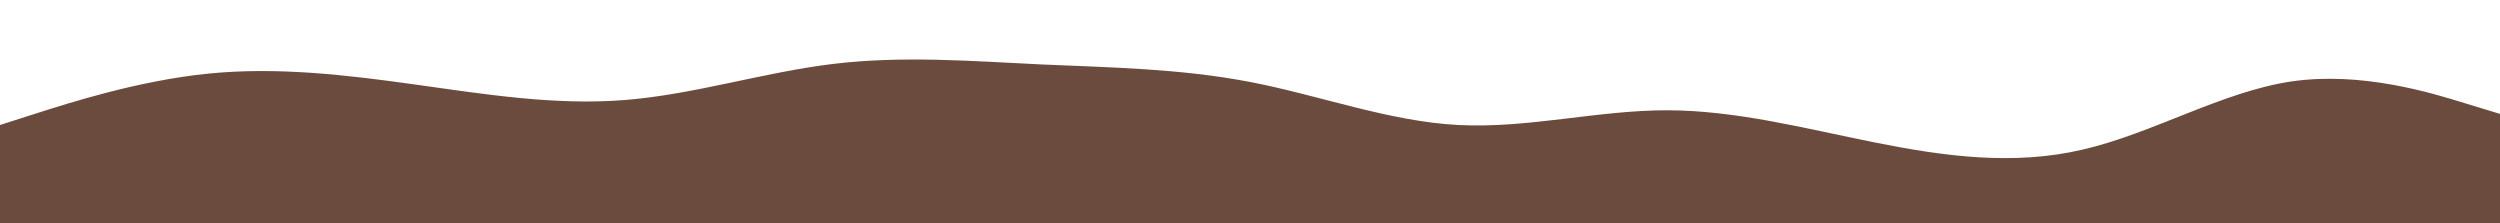
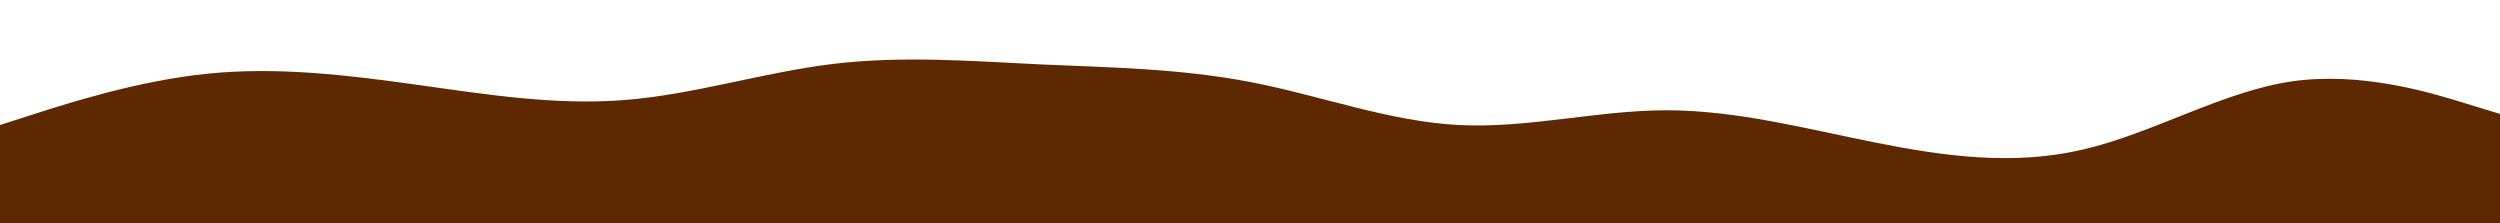
<svg xmlns="http://www.w3.org/2000/svg" id="visual" viewBox="0 0 900 80" width="900" height="80" version="1.1">
-   <path d="M0 45L12.5 41C25 37 50 29 75 26.5C100 24 125 27 150 30.5C175 34 200 38 225 36C250 34 275 26 300 23C325 20 350 22 375 23.2C400 24.3 425 24.7 450 29.5C475 34.3 500 43.7 525 45C550 46.3 575 39.7 600 39.7C625 39.7 650 46.3 675 51.3C700 56.3 725 59.7 750 53.8C775 48 800 33 825 29.3C850 25.7 875 33.3 887.5 37.2L900 41L900 81L887.5 81C875 81 850 81 825 81C800 81 775 81 750 81C725 81 700 81 675 81C650 81 625 81 600 81C575 81 550 81 525 81C500 81 475 81 450 81C425 81 400 81 375 81C350 81 325 81 300 81C275 81 250 81 225 81C200 81 175 81 150 81C125 81 100 81 75 81C50 81 25 81 12.5 81L0 81Z" fill="#6B4B3E" stroke-linecap="round" stroke-linejoin="miter" />
+   <path d="M0 45L12.5 41C25 37 50 29 75 26.5C100 24 125 27 150 30.5C175 34 200 38 225 36C250 34 275 26 300 23C325 20 350 22 375 23.2C400 24.3 425 24.7 450 29.5C475 34.3 500 43.7 525 45C550 46.3 575 39.7 600 39.7C625 39.7 650 46.3 675 51.3C700 56.3 725 59.7 750 53.8C775 48 800 33 825 29.3C850 25.7 875 33.3 887.5 37.2L900 41L900 81L887.5 81C875 81 850 81 825 81C800 81 775 81 750 81C725 81 700 81 675 81C650 81 625 81 600 81C575 81 550 81 525 81C500 81 475 81 450 81C425 81 400 81 375 81C350 81 325 81 300 81C275 81 250 81 225 81C200 81 175 81 150 81C125 81 100 81 75 81C50 81 25 81 12.5 81L0 81Z" fill="#5E2802" stroke-linecap="round" stroke-linejoin="miter" />
</svg>
